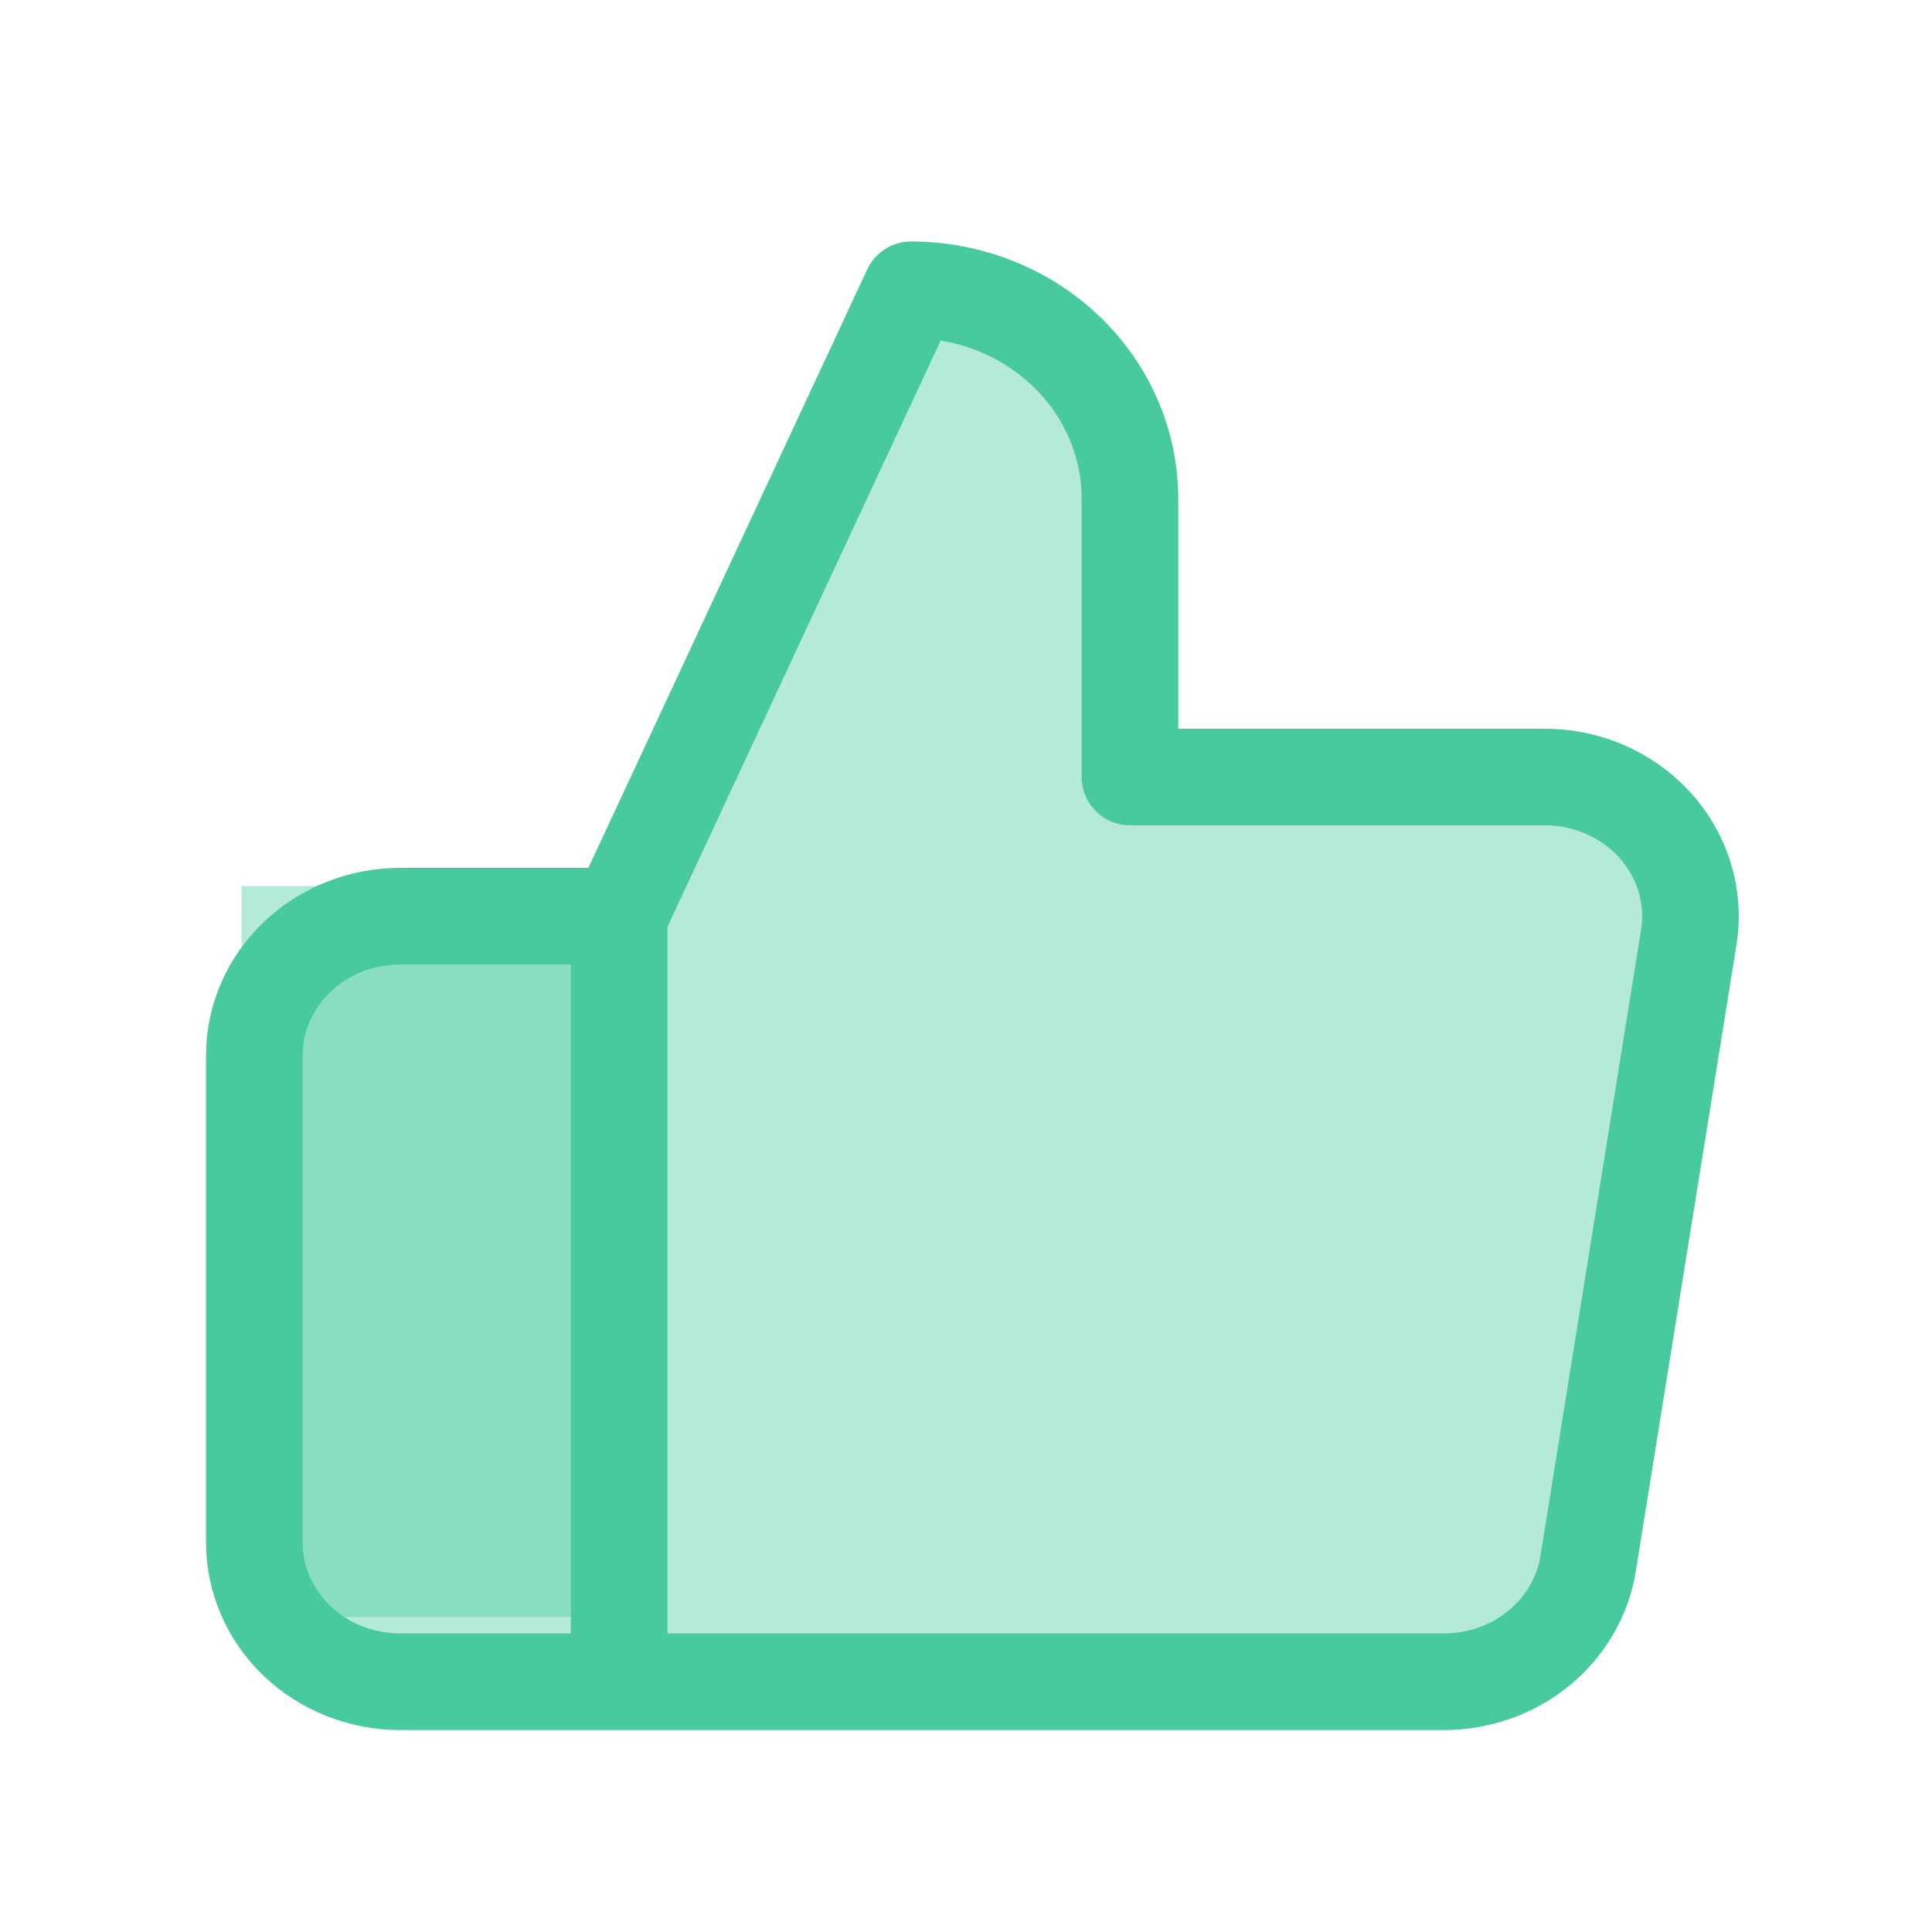
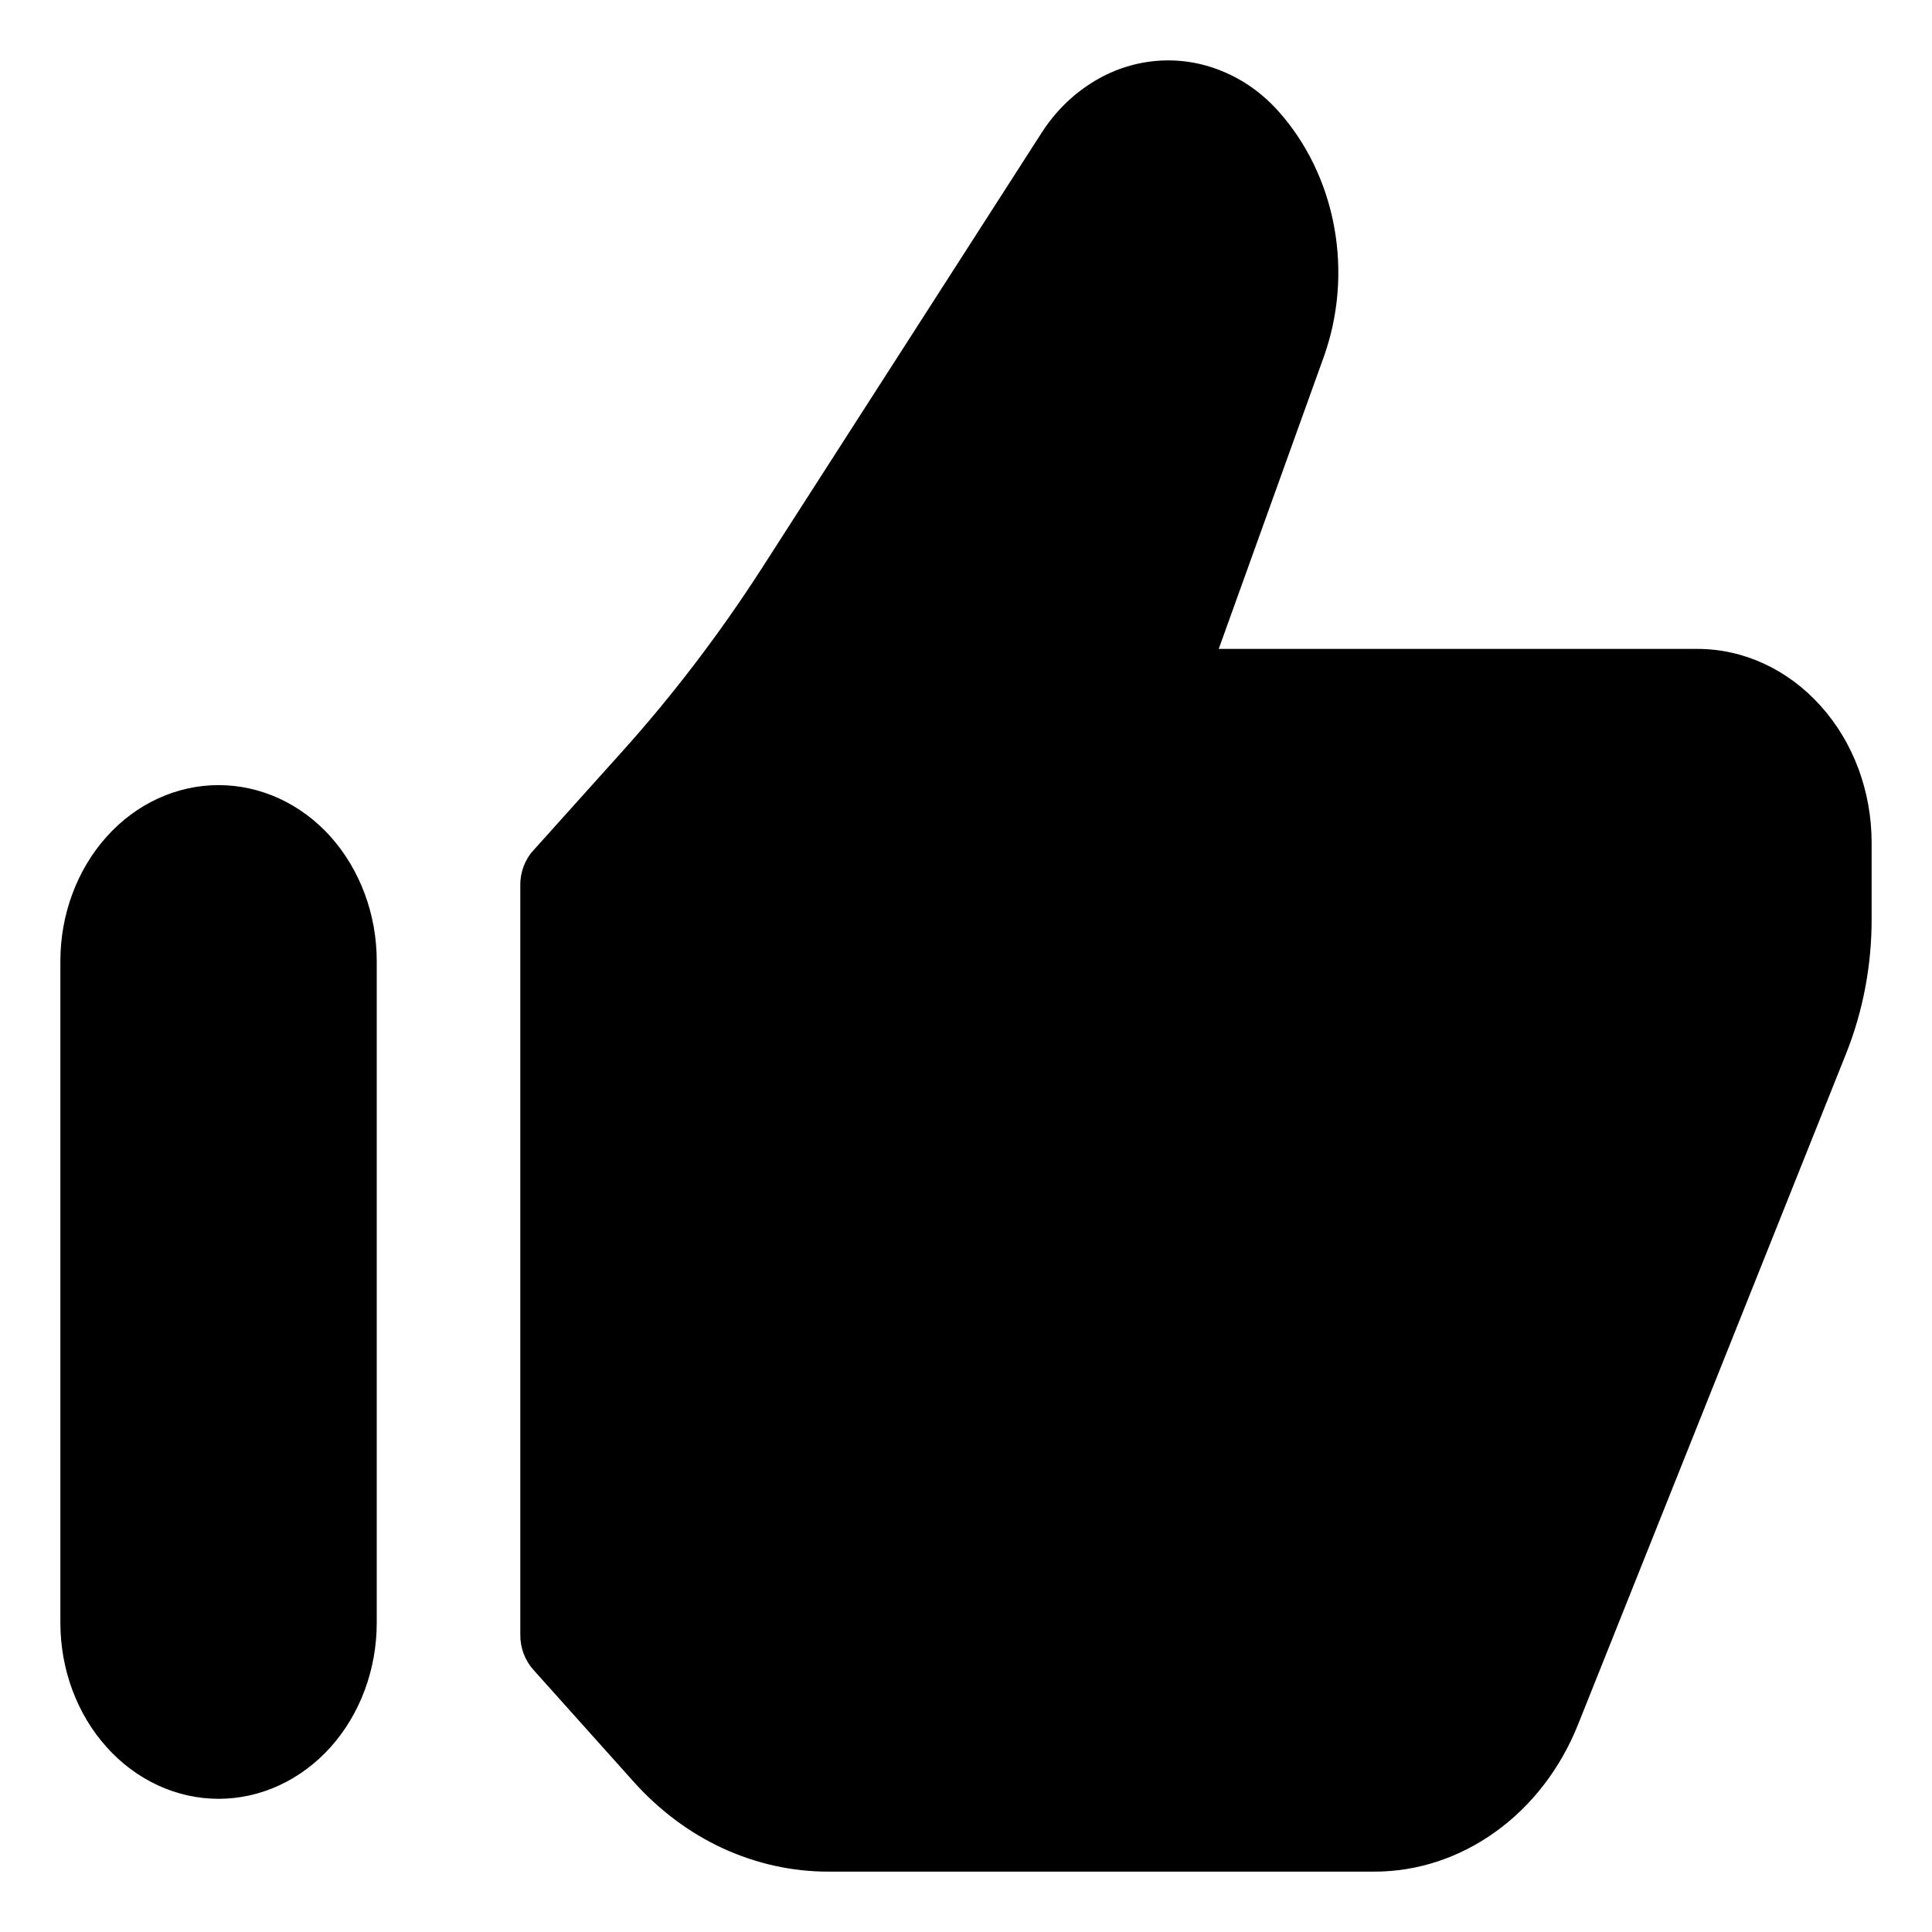
- <svg xmlns="http://www.w3.org/2000/svg" viewBox="0 0 40 40" fill="none">
-   <path d="M5 18.344H12.566V33.476H6C5.448 33.476 5 33.029 5 32.476V18.344Z" fill="#48CA9E" fill-opacity="0.4" />
-   <path d="M12.819 34.819H8.287C7.486 34.819 6.717 34.515 6.151 33.975C5.584 33.434 5.266 32.701 5.266 31.937V21.85C5.266 21.086 5.584 20.353 6.151 19.813C6.717 19.272 7.486 18.968 8.287 18.968H12.819M23.394 16.087V10.323C23.394 9.176 22.916 8.077 22.066 7.266C21.216 6.455 20.064 6 18.862 6L12.819 18.968V34.819H29.859C30.588 34.827 31.295 34.583 31.85 34.133C32.405 33.683 32.772 33.056 32.881 32.369L34.965 19.401C35.031 18.988 35.002 18.566 34.88 18.165C34.758 17.764 34.546 17.393 34.258 17.077C33.971 16.762 33.615 16.51 33.215 16.339C32.816 16.168 32.382 16.082 31.944 16.087H23.394Z" fill="#48CA9E" fill-opacity="0.4" />
-   <path d="M12.819 34.819H8.287C7.486 34.819 6.717 34.515 6.151 33.975C5.584 33.434 5.266 32.701 5.266 31.937V21.85C5.266 21.086 5.584 20.353 6.151 19.813C6.717 19.272 7.486 18.968 8.287 18.968H12.819M12.819 34.819V18.968M12.819 34.819H29.859C30.588 34.827 31.295 34.583 31.85 34.133C32.405 33.683 32.772 33.056 32.881 32.369L34.965 19.401C35.031 18.988 35.002 18.566 34.88 18.165C34.758 17.764 34.546 17.393 34.258 17.077C33.971 16.762 33.615 16.51 33.215 16.339C32.816 16.168 32.382 16.082 31.944 16.087H23.394V10.323C23.394 9.176 22.916 8.077 22.066 7.266C21.216 6.455 20.064 6 18.862 6L12.819 18.968" stroke="#48CA9E" stroke-width="2" stroke-linecap="round" stroke-linejoin="round" />
+ <svg xmlns="http://www.w3.org/2000/svg" viewBox="0 0 16 16" fill="none">
+   <path d="M14.058 5.374H10.093L10.961 2.961C11.085 2.617 11.116 2.241 11.049 1.878C10.982 1.515 10.821 1.182 10.586 0.92C10.454 0.772 10.294 0.659 10.118 0.588C9.943 0.516 9.755 0.488 9.569 0.505C9.382 0.522 9.201 0.584 9.039 0.687C8.876 0.79 8.735 0.93 8.626 1.1L6.308 4.708C5.962 5.245 5.577 5.751 5.157 6.219L4.415 7.045C4.381 7.082 4.354 7.127 4.336 7.176C4.318 7.225 4.308 7.278 4.309 7.331V13.539C4.308 13.646 4.347 13.749 4.415 13.826L5.247 14.755C5.459 14.992 5.711 15.18 5.988 15.308C6.266 15.435 6.563 15.501 6.864 15.5H11.383C11.74 15.5 12.089 15.384 12.388 15.168C12.688 14.952 12.924 14.644 13.069 14.281L15.286 8.732C15.428 8.379 15.501 7.995 15.5 7.608V6.979C15.5 6.553 15.348 6.145 15.077 5.845C14.807 5.544 14.44 5.374 14.058 5.374ZM1.81 6.502C1.463 6.502 1.129 6.655 0.884 6.928C0.638 7.202 0.5 7.573 0.5 7.959V13.439C0.5 13.826 0.638 14.197 0.884 14.47C1.129 14.743 1.463 14.897 1.81 14.897C2.158 14.897 2.491 14.743 2.737 14.47C2.982 14.197 3.12 13.826 3.12 13.439V7.959C3.12 7.573 2.982 7.202 2.737 6.928C2.491 6.655 2.158 6.502 1.81 6.502Z" fill="currentColor" />
</svg>
